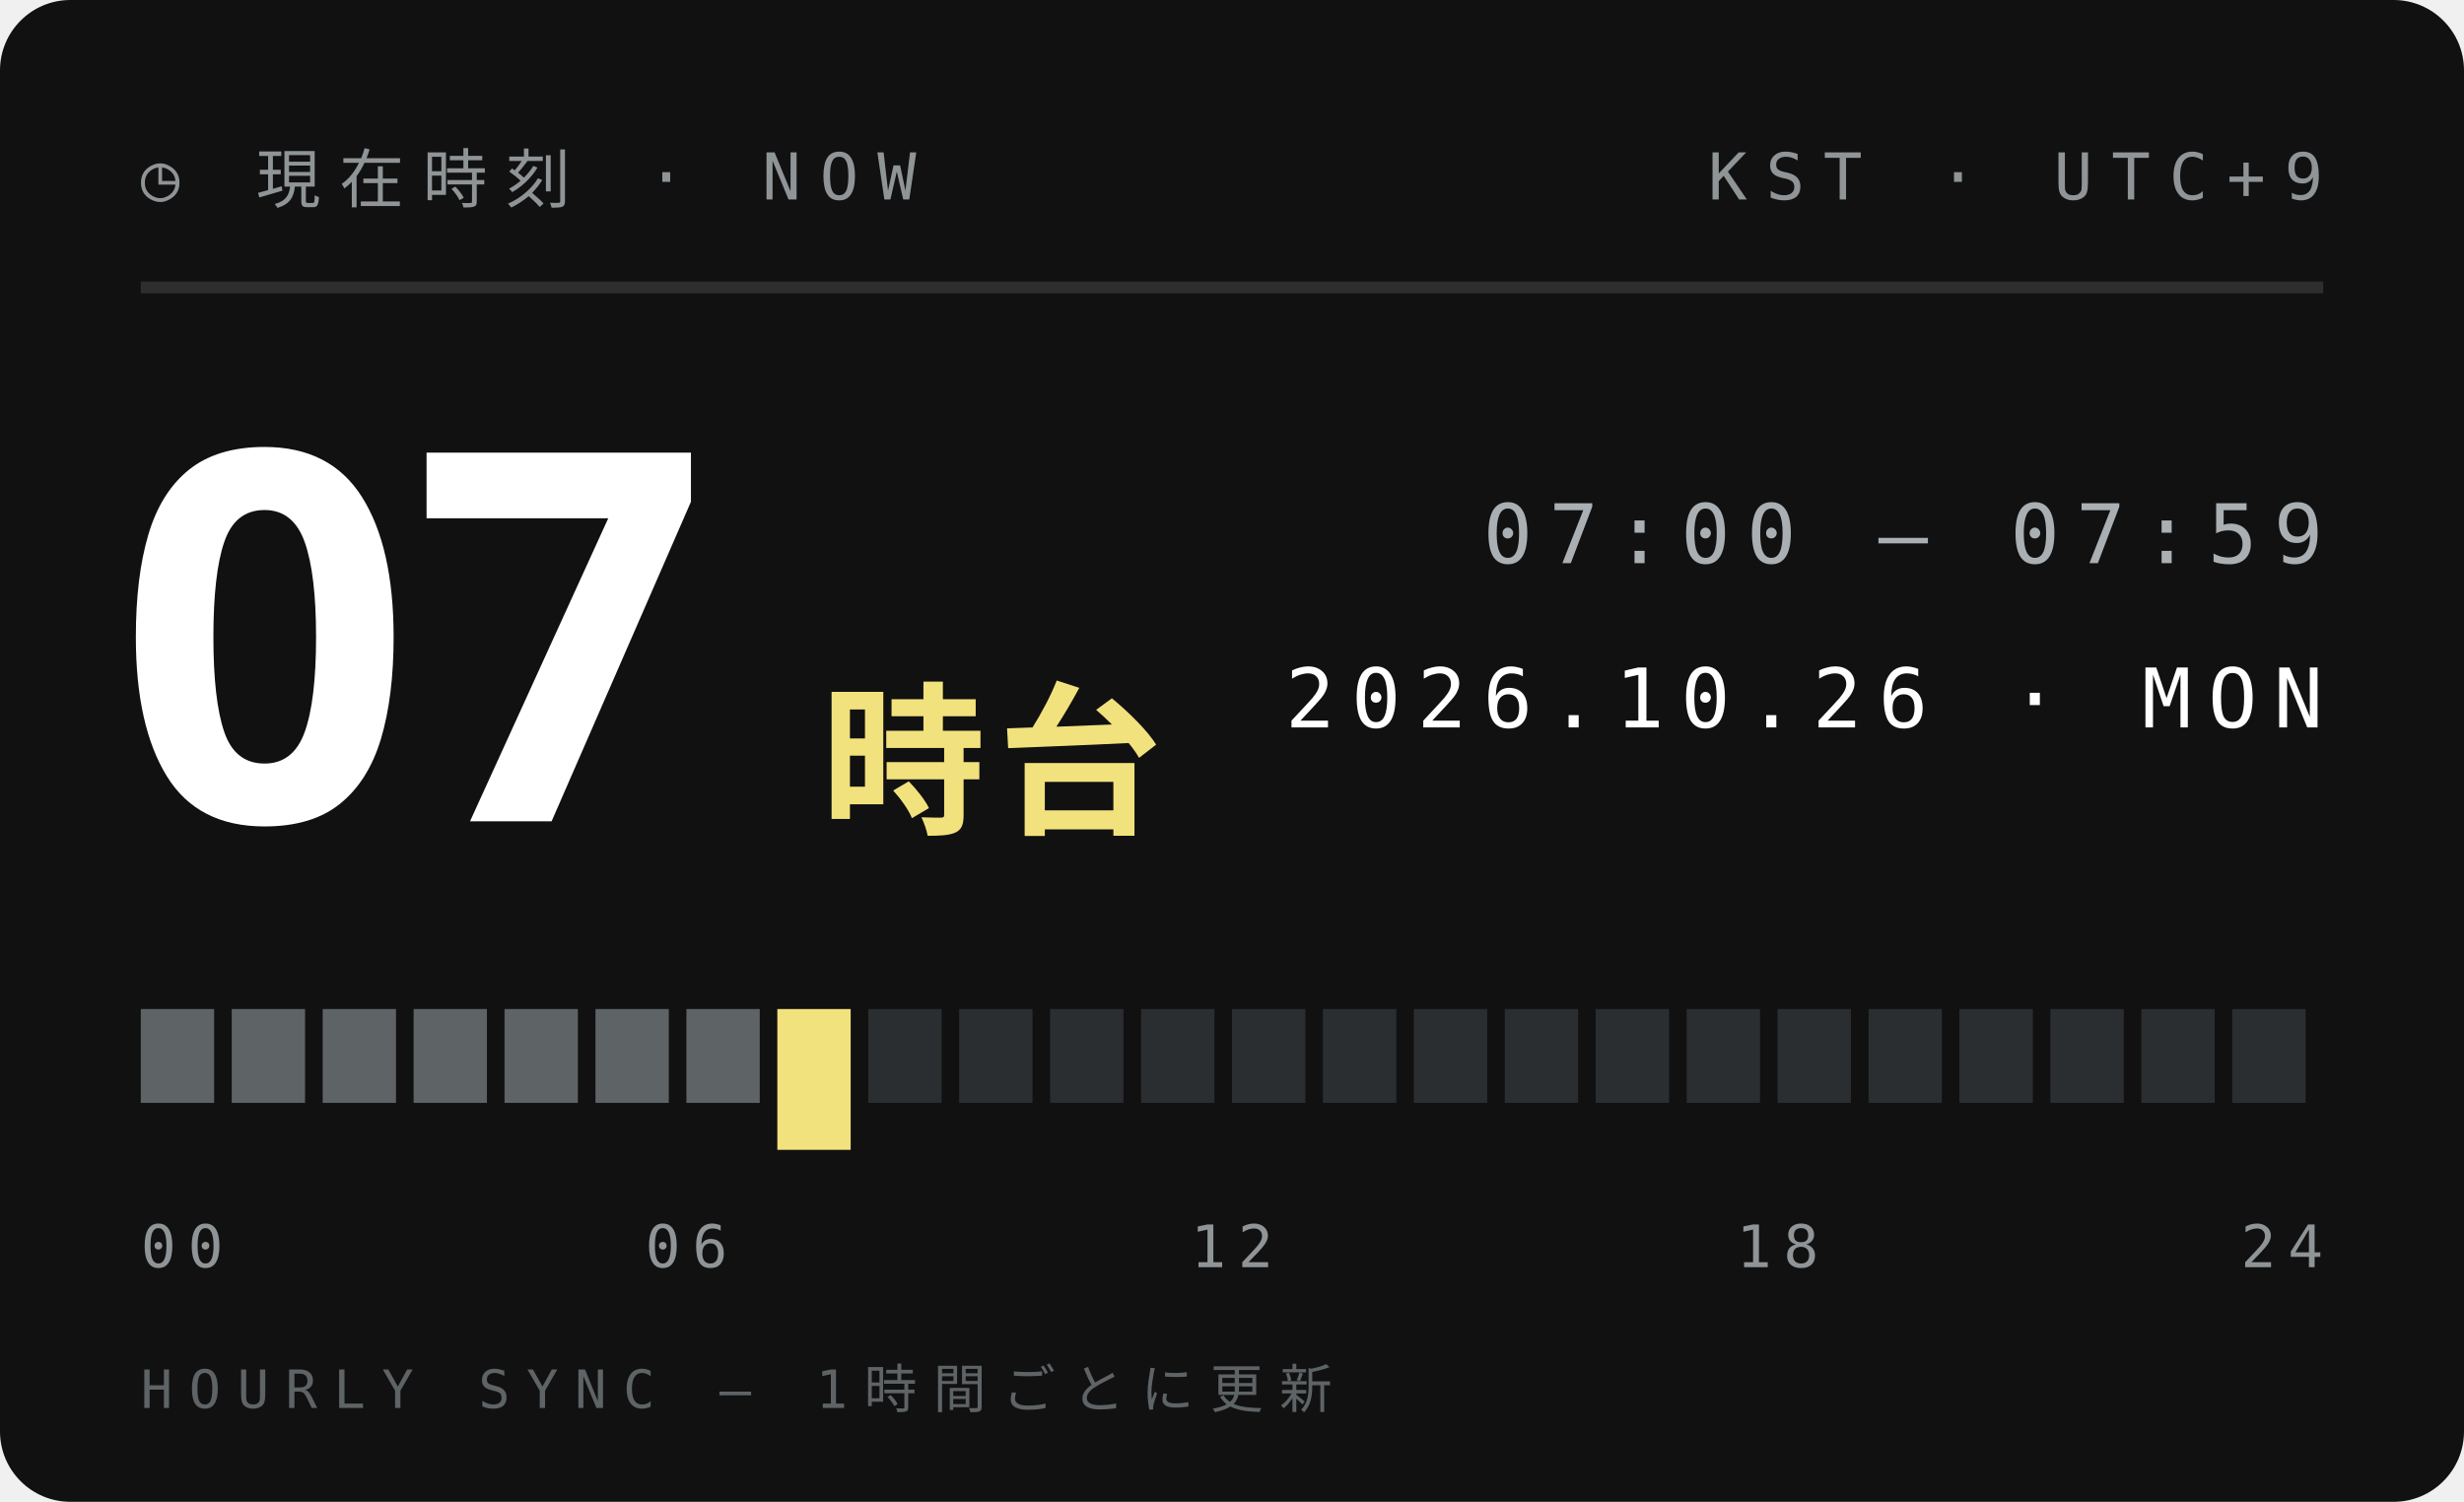
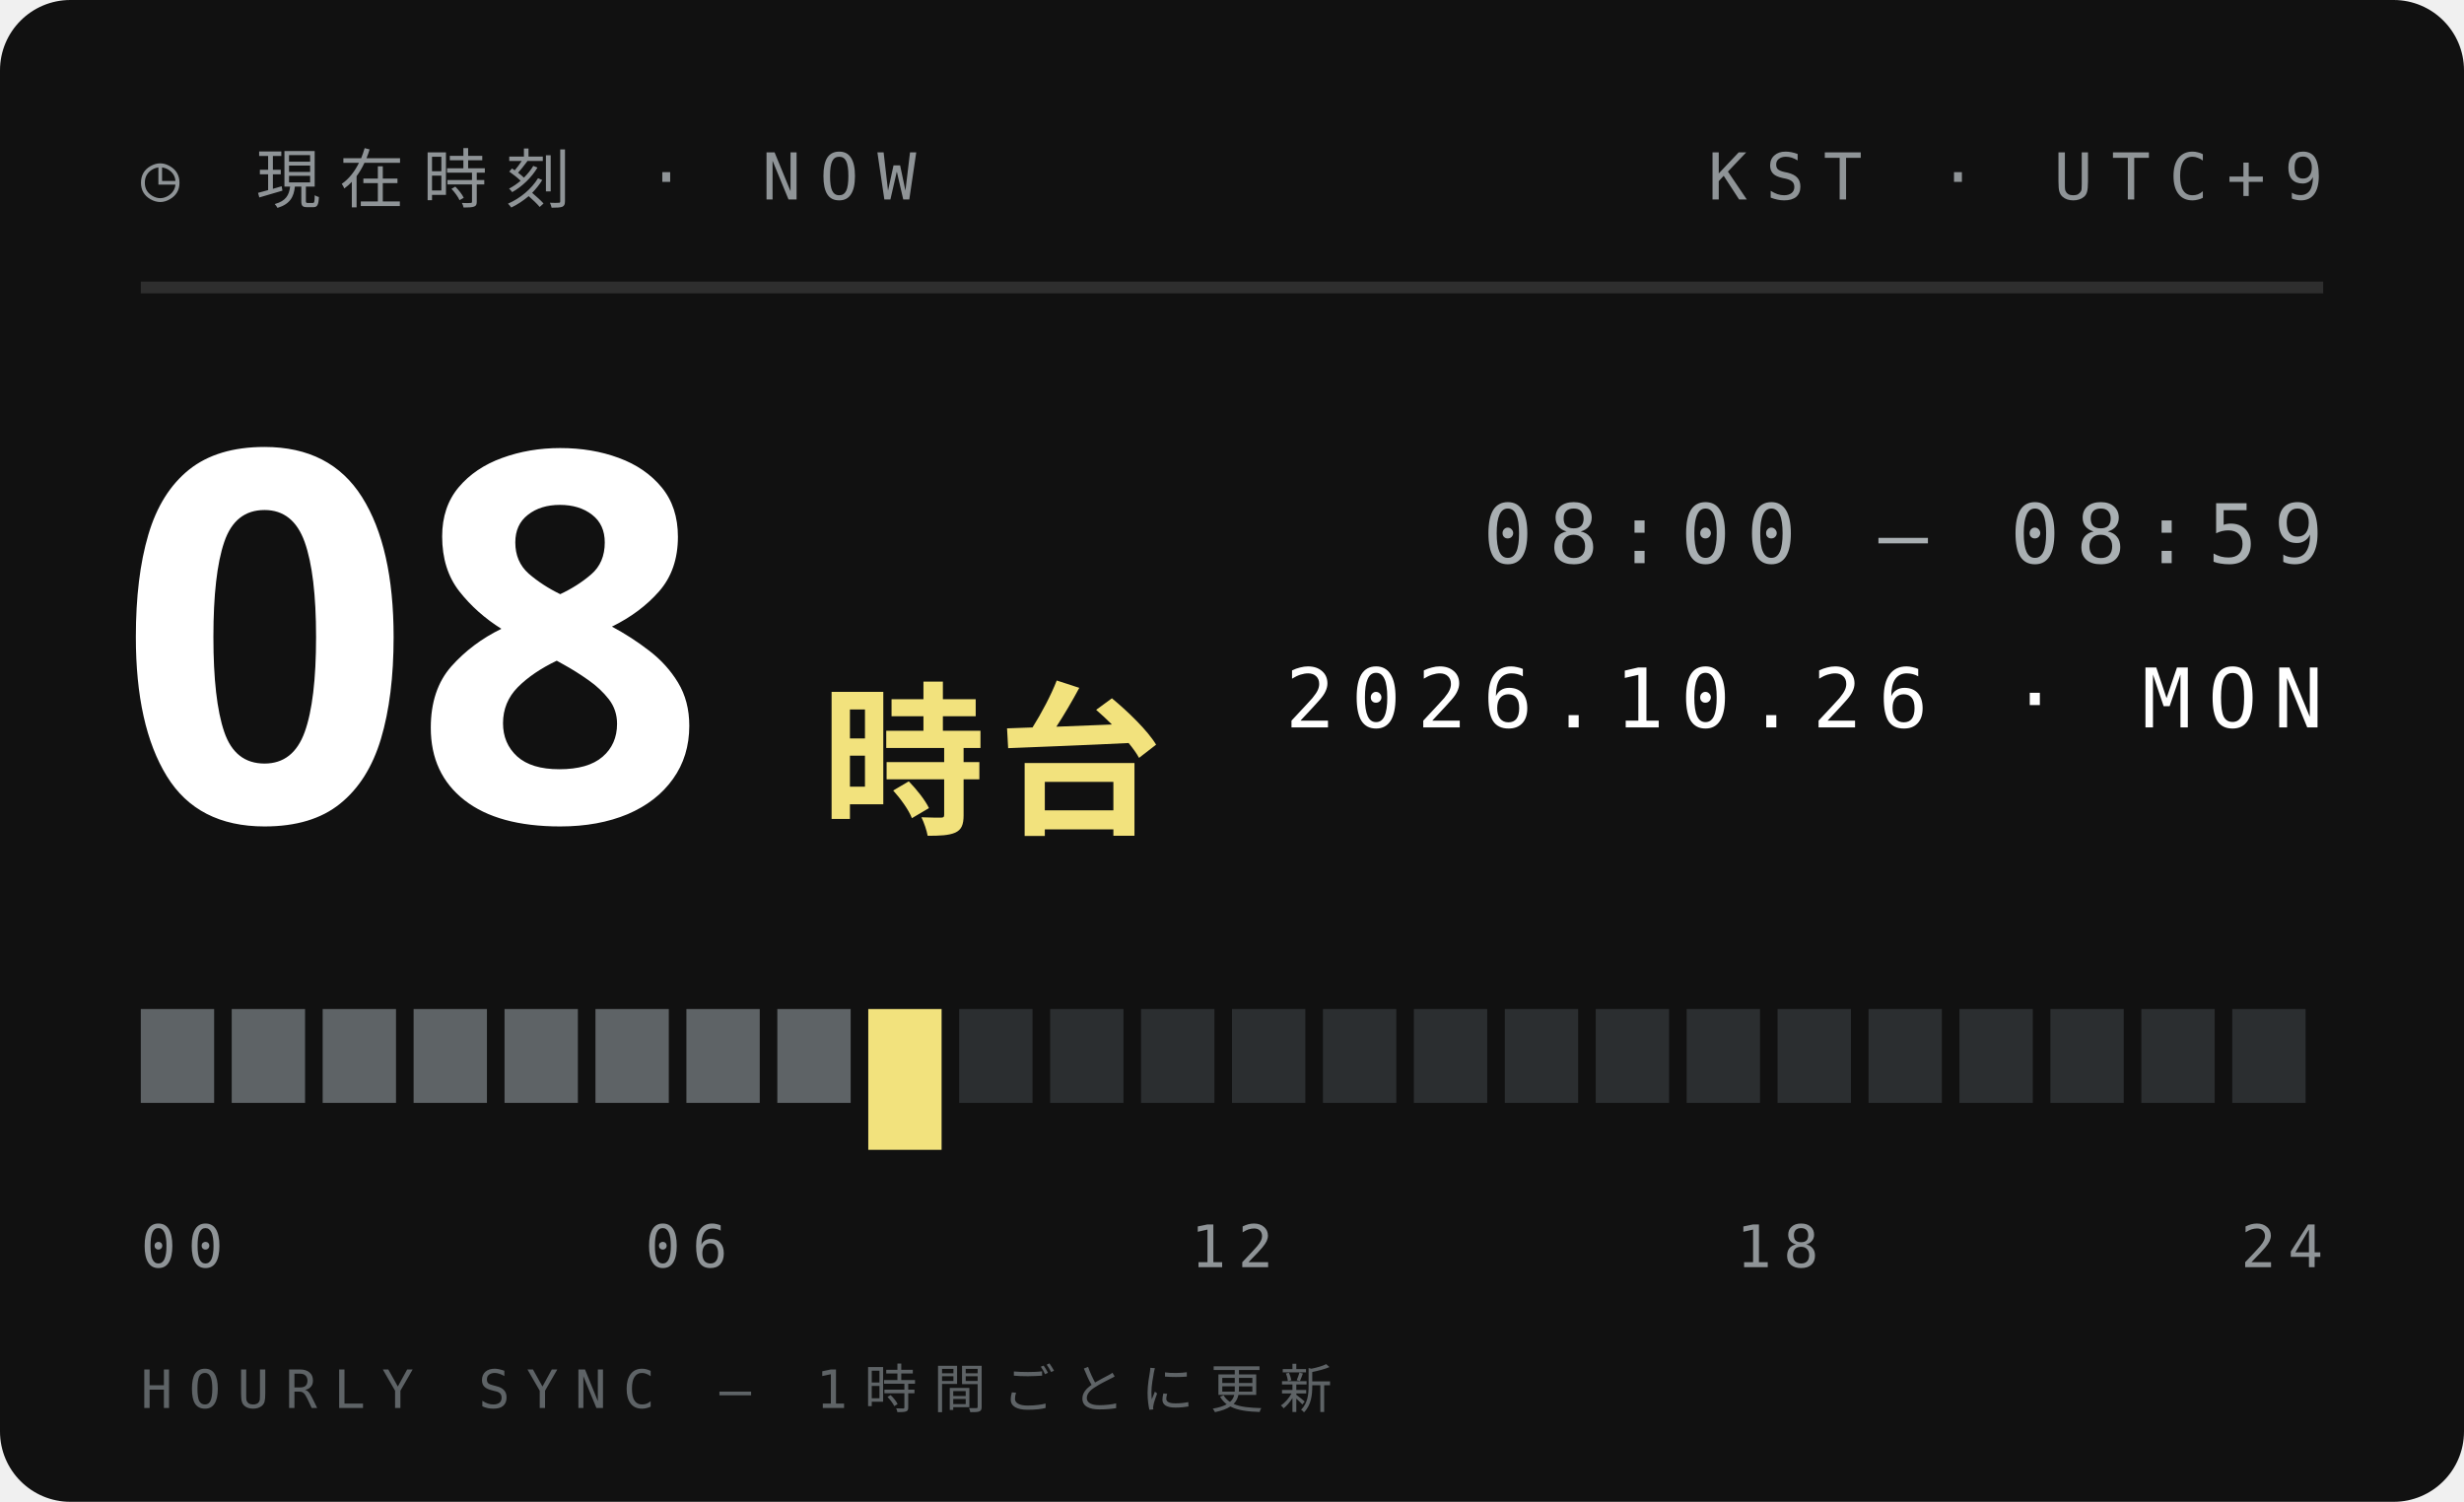
<svg xmlns="http://www.w3.org/2000/svg" width="210" height="128">
  <style>text{font:400 6.5px 'IBM Plex Mono',Menlo,monospace;letter-spacing:1.2px;fill:#5E6366}.s{font-size:5.5px}.v{font-weight:600;font-size:9px;fill:#111;letter-spacing:0}.b{font:900 20px 'Arial Black',sans-serif;fill:#111;letter-spacing:0}.j{font:800 11px 'Hiragino Sans','Noto Sans JP',sans-serif;fill:#111;letter-spacing:2px}</style>
  <rect width="210" height="128" rx="6" fill="#111" />
  <text x="12" y="17" style="font-size:5.5px;letter-spacing:1.6px;fill:#8F9497">◷ 現在時刻 · NOW</text>
  <text x="198" y="17" text-anchor="end" style="font-size:5.5px;letter-spacing:1.6px;fill:#8F9497">KST · UTC+9</text>
  <path d="M12 24.5H198" stroke="#ffffff1f" />
-   <text class="b" x="10" y="70" style="font-size:44px;fill:#fff">07</text>
+   <text class="b" x="10" y="70" style="font-size:44px;fill:#fff">08</text>
  <text class="j" x="70" y="70" style="font-size:14px;letter-spacing:1px;fill:#F2E27D">時台</text>
-   <text x="198" y="48" text-anchor="end" style="font-size:7px;letter-spacing:1.4px;fill:#A9AFB2">07:00 — 07:59</text>
+   <text x="198" y="48" text-anchor="end" style="font-size:7px;letter-spacing:1.4px;fill:#A9AFB2">08:00 — 08:59</text>
  <text x="198" y="62" text-anchor="end" style="font-size:7px;letter-spacing:1.4px;fill:#fff">2026.10.26 · MON</text>
  <rect x="12.00" y="86" width="6.25" height="8" fill="#5E6366" />
  <rect x="19.75" y="86" width="6.25" height="8" fill="#5E6366" />
  <rect x="27.50" y="86" width="6.25" height="8" fill="#5E6366" />
  <rect x="35.25" y="86" width="6.25" height="8" fill="#5E6366" />
  <rect x="43.00" y="86" width="6.25" height="8" fill="#5E6366" />
  <rect x="50.75" y="86" width="6.25" height="8" fill="#5E6366" />
  <rect x="58.50" y="86" width="6.25" height="8" fill="#5E6366" />
-   <rect x="66.25" y="86" width="6.25" height="12" fill="#F2E27D" />
-   <rect x="74.00" y="86" width="6.25" height="8" fill="#2B2E30" />
+   <rect x="66.25" y="86" width="6.25" height="8" fill="#5E6366" />
+   <rect x="74.00" y="86" width="6.25" height="12" fill="#F2E27D" />
  <rect x="81.75" y="86" width="6.25" height="8" fill="#2B2E30" />
  <rect x="89.50" y="86" width="6.25" height="8" fill="#2B2E30" />
  <rect x="97.25" y="86" width="6.25" height="8" fill="#2B2E30" />
  <rect x="105.00" y="86" width="6.25" height="8" fill="#2B2E30" />
  <rect x="112.75" y="86" width="6.25" height="8" fill="#2B2E30" />
  <rect x="120.50" y="86" width="6.25" height="8" fill="#2B2E30" />
  <rect x="128.25" y="86" width="6.25" height="8" fill="#2B2E30" />
  <rect x="136.00" y="86" width="6.25" height="8" fill="#2B2E30" />
  <rect x="143.75" y="86" width="6.25" height="8" fill="#2B2E30" />
  <rect x="151.50" y="86" width="6.25" height="8" fill="#2B2E30" />
  <rect x="159.25" y="86" width="6.25" height="8" fill="#2B2E30" />
  <rect x="167.00" y="86" width="6.25" height="8" fill="#2B2E30" />
  <rect x="174.75" y="86" width="6.25" height="8" fill="#2B2E30" />
  <rect x="182.50" y="86" width="6.25" height="8" fill="#2B2E30" />
  <rect x="190.25" y="86" width="6.25" height="8" fill="#2B2E30" />
  <text x="12.0" y="108" text-anchor="start" style="font-size:5px;letter-spacing:1px;fill:#8F9497">00</text>
  <text x="58.5" y="108" text-anchor="middle" style="font-size:5px;letter-spacing:1px;fill:#8F9497">06</text>
  <text x="105.0" y="108" text-anchor="middle" style="font-size:5px;letter-spacing:1px;fill:#8F9497">12</text>
  <text x="151.5" y="108" text-anchor="middle" style="font-size:5px;letter-spacing:1px;fill:#8F9497">18</text>
  <text x="198.0" y="108" text-anchor="end" style="font-size:5px;letter-spacing:1px;fill:#8F9497">24</text>
  <text x="12" y="120" style="font-size:4.5px;letter-spacing:1.4px;fill:#5E6366">HOURLY SYNC — 1時間ごとに更新</text>
</svg>
